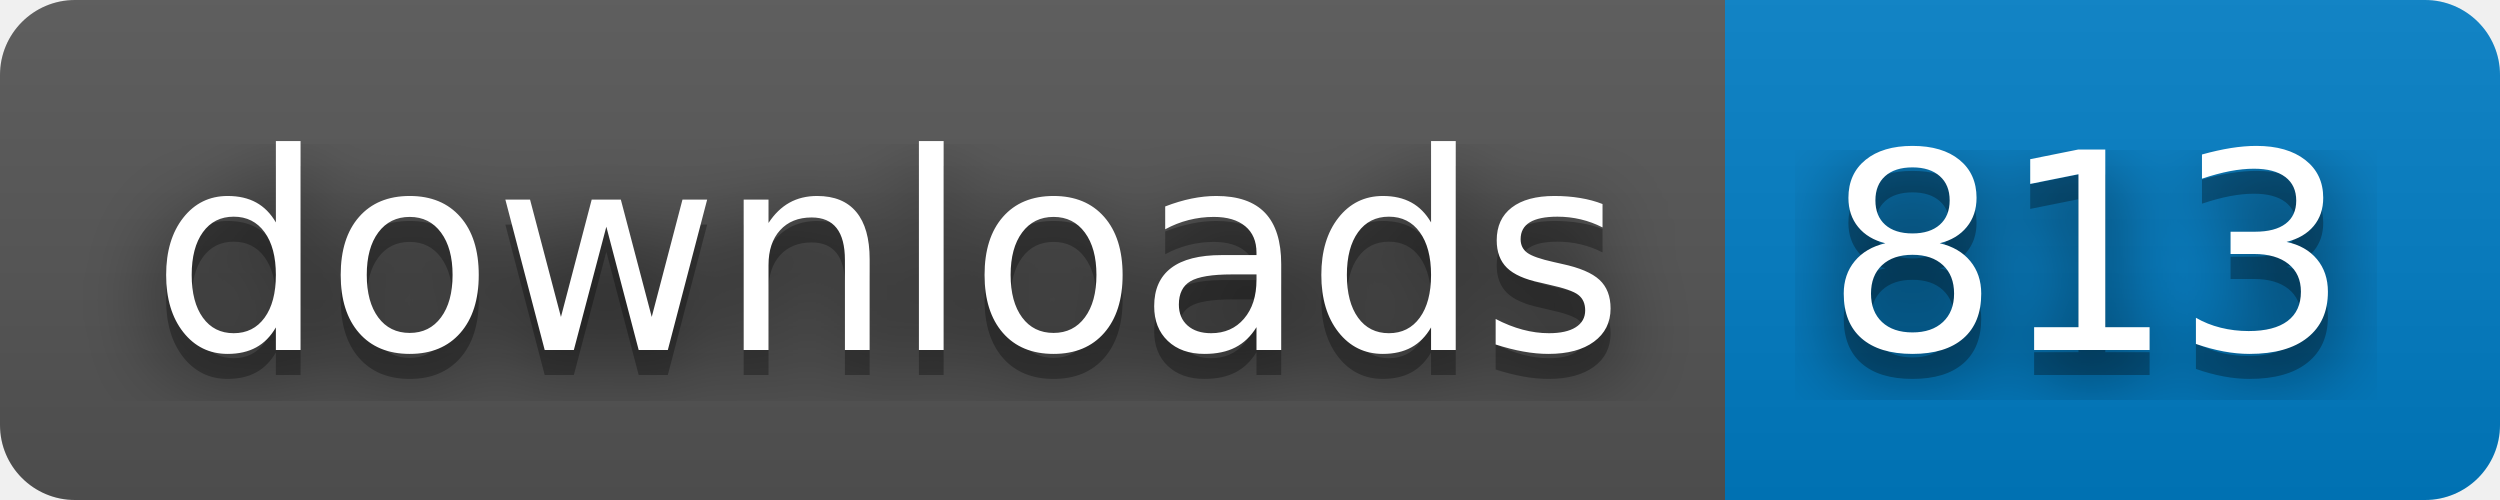
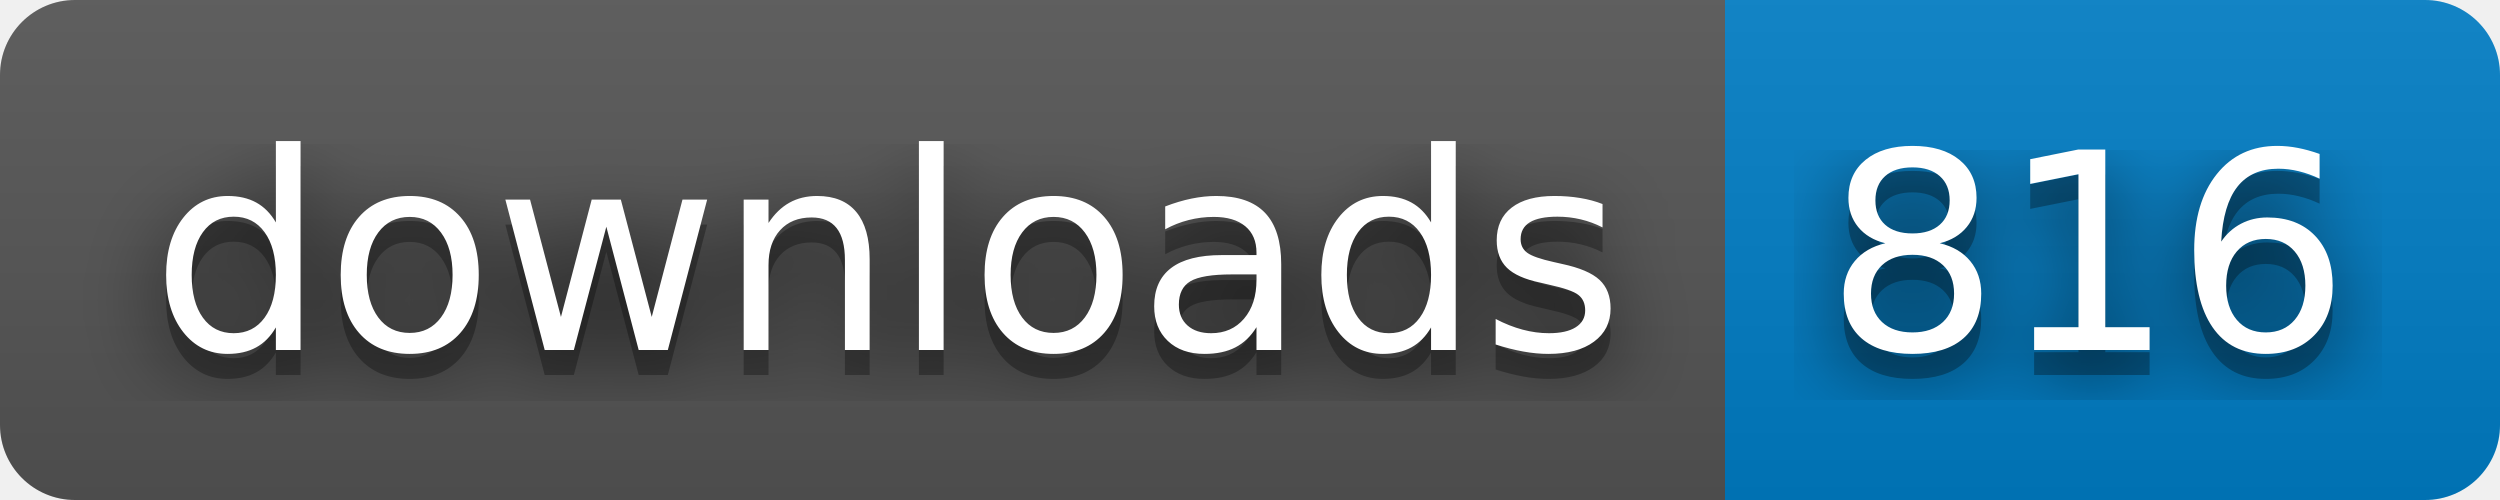
- <svg xmlns="http://www.w3.org/2000/svg" width="100" height="20" role="img" aria-label="downloads: 813">
+ <svg xmlns="http://www.w3.org/2000/svg" width="100" height="20" role="img" aria-label="downloads: 816">
  <filter id="blur">
    <feGaussianBlur in="SourceGraphic" stdDeviation="16" />
  </filter>
  <linearGradient id="s" x2="0" y2="100%">
    <stop offset="0" stop-color="#bbb" stop-opacity=".1" />
    <stop offset="1" stop-opacity=".1" />
  </linearGradient>
  <clipPath id="r">
    <rect width="100" height="20" rx="3" fill="#fff" />
  </clipPath>
  <g clip-path="url(#r)">
    <rect width="69" height="20" fill="#555" />
    <rect x="69" width="31" height="20" fill="#007ec6" />
    <rect width="100" height="20" fill="url(#s)" />
  </g>
  <g fill="#fff" text-anchor="middle" font-family="Verdana,Geneva,DejaVu Sans,sans-serif" text-rendering="geometricPrecision" font-size="110">
    <text aria-hidden="true" x="355" y="150" fill="#010101" fill-opacity=".80" filter="url(#blur)" transform="scale(.1)" textLength="590">downloads</text>
    <text aria-hidden="true" x="355" y="150" fill="#010101" fill-opacity=".3" transform="scale(.1)" textLength="590">downloads</text>
    <text x="355" y="140" transform="scale(.1)" fill="#fff" textLength="590">downloads</text>
-     <text aria-hidden="true" x="835" y="150" fill="#010101" fill-opacity=".80" filter="url(#blur)" transform="scale(.1)" textLength="210">813</text>
-     <text aria-hidden="true" x="835" y="150" fill="#010101" fill-opacity=".3" transform="scale(.1)" textLength="210">813</text>
-     <text x="835" y="140" transform="scale(.1)" fill="#fff" textLength="210">813</text>
+     <text aria-hidden="true" x="835" y="150" fill="#010101" fill-opacity=".80" filter="url(#blur)" transform="scale(.1)" textLength="210">816</text>
+     <text aria-hidden="true" x="835" y="150" fill="#010101" fill-opacity=".3" transform="scale(.1)" textLength="210">816</text>
+     <text x="835" y="140" transform="scale(.1)" fill="#fff" textLength="210">816</text>
  </g>
</svg>
